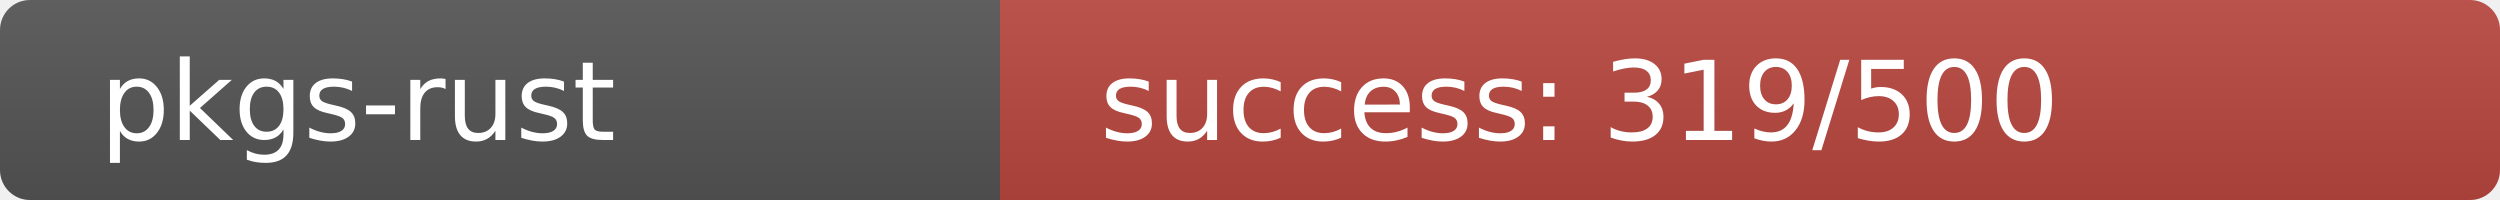
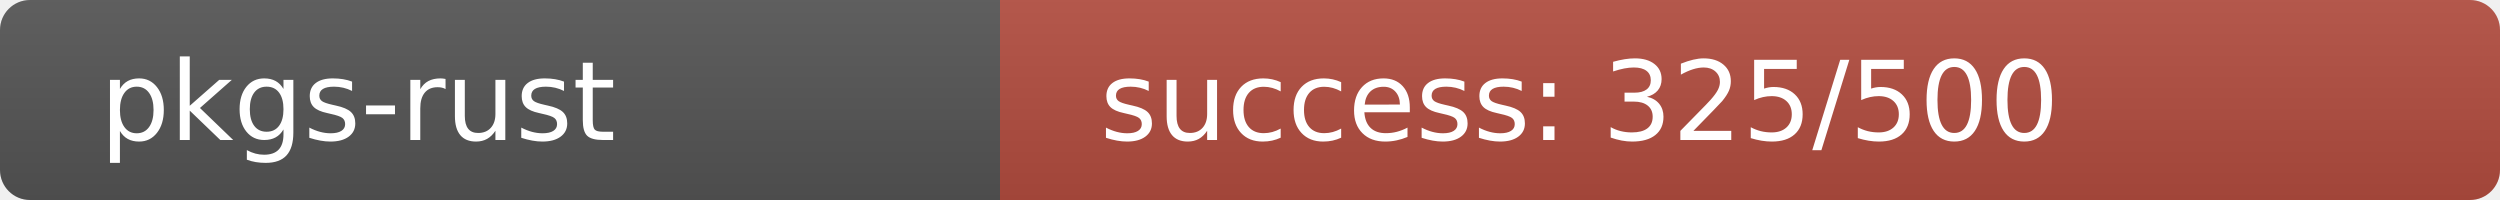
<svg xmlns="http://www.w3.org/2000/svg" width="250" height="20" role="img">
  <linearGradient id="s" x2="0" y2="100%">
    <stop offset="0" stop-color="#bbb" stop-opacity=".1" />
    <stop offset="1" stop-opacity=".1" />
  </linearGradient>
  <clipPath id="r">
    <rect width="250" height="20" rx="3" fill="#fff" />
  </clipPath>
  <g clip-path="url(#r)">
    <rect width="100" height="20" fill="#555" />
-     <rect x="100" width="150" height="20" fill="rgb(185,71,64)" />
+     <rect x="100" width="150" height="20" fill="rgb(179,77,64)" />
    <rect width="250" height="20" fill="url(#s)" />
  </g>
  <g fill="#fff" text-anchor="start" font-family="Verdana,Geneva,DejaVu Sans,sans-serif" text-rendering="geometricPrecision" font-size="110">
    <text x="100" y="140" transform="scale(.1)" fill="#fff">pkgs-rust</text>
-     <text x="1100" y="140" transform="scale(.1)" fill="#fff">success: 319/500</text>
+     <text x="1100" y="140" transform="scale(.1)" fill="#fff">success: 325/500</text>
  </g>
</svg>
